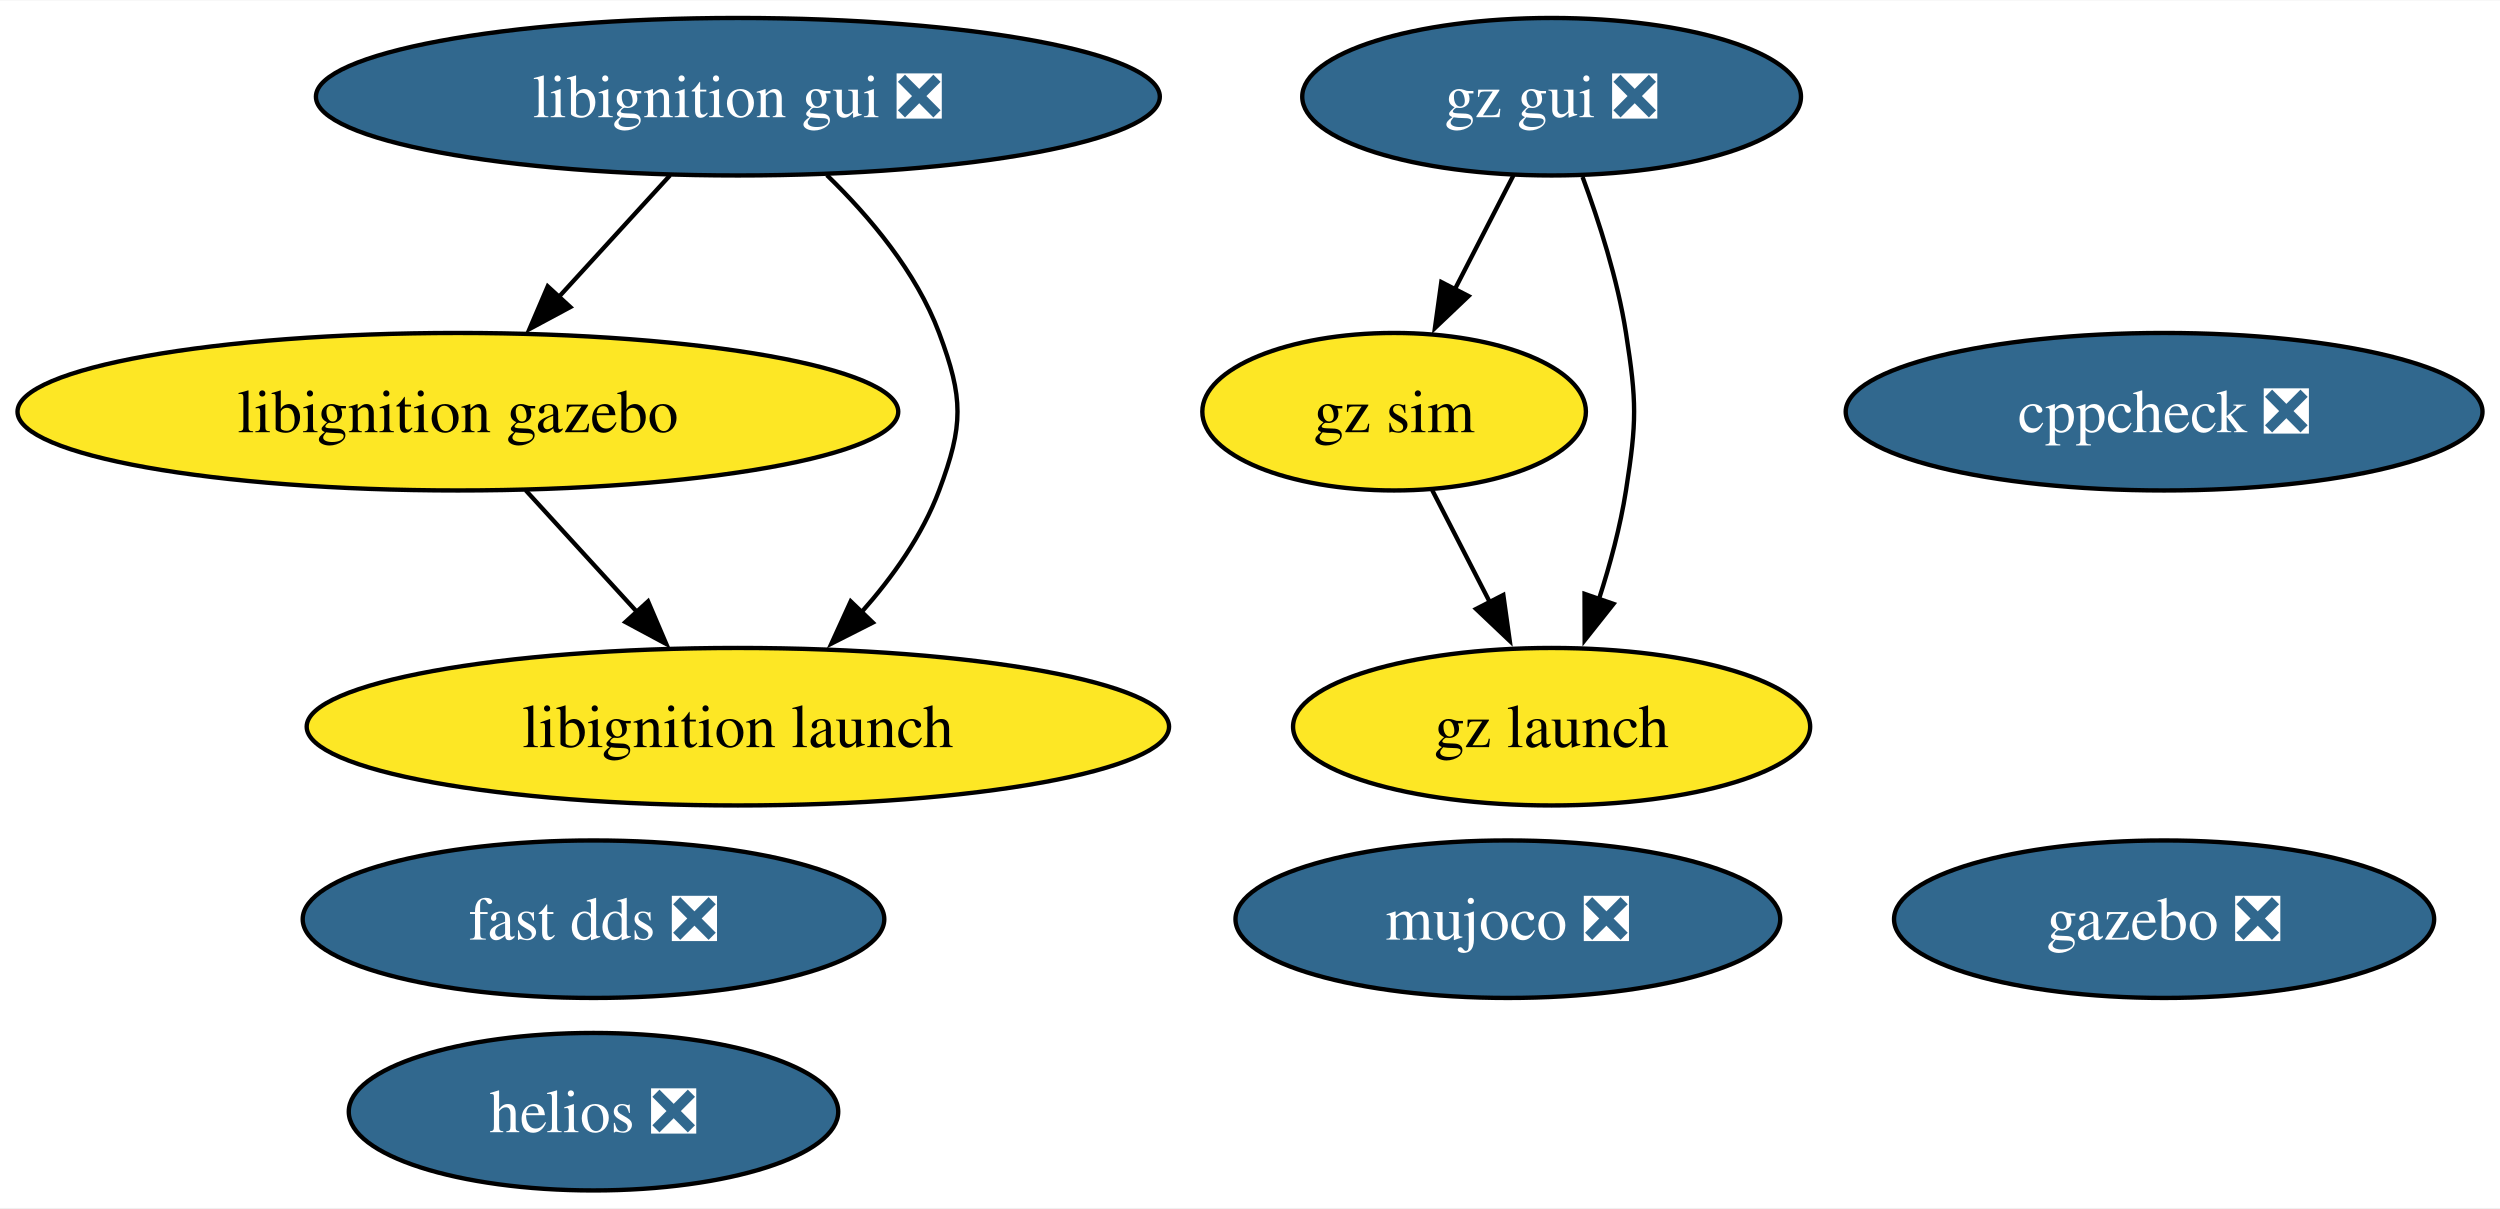
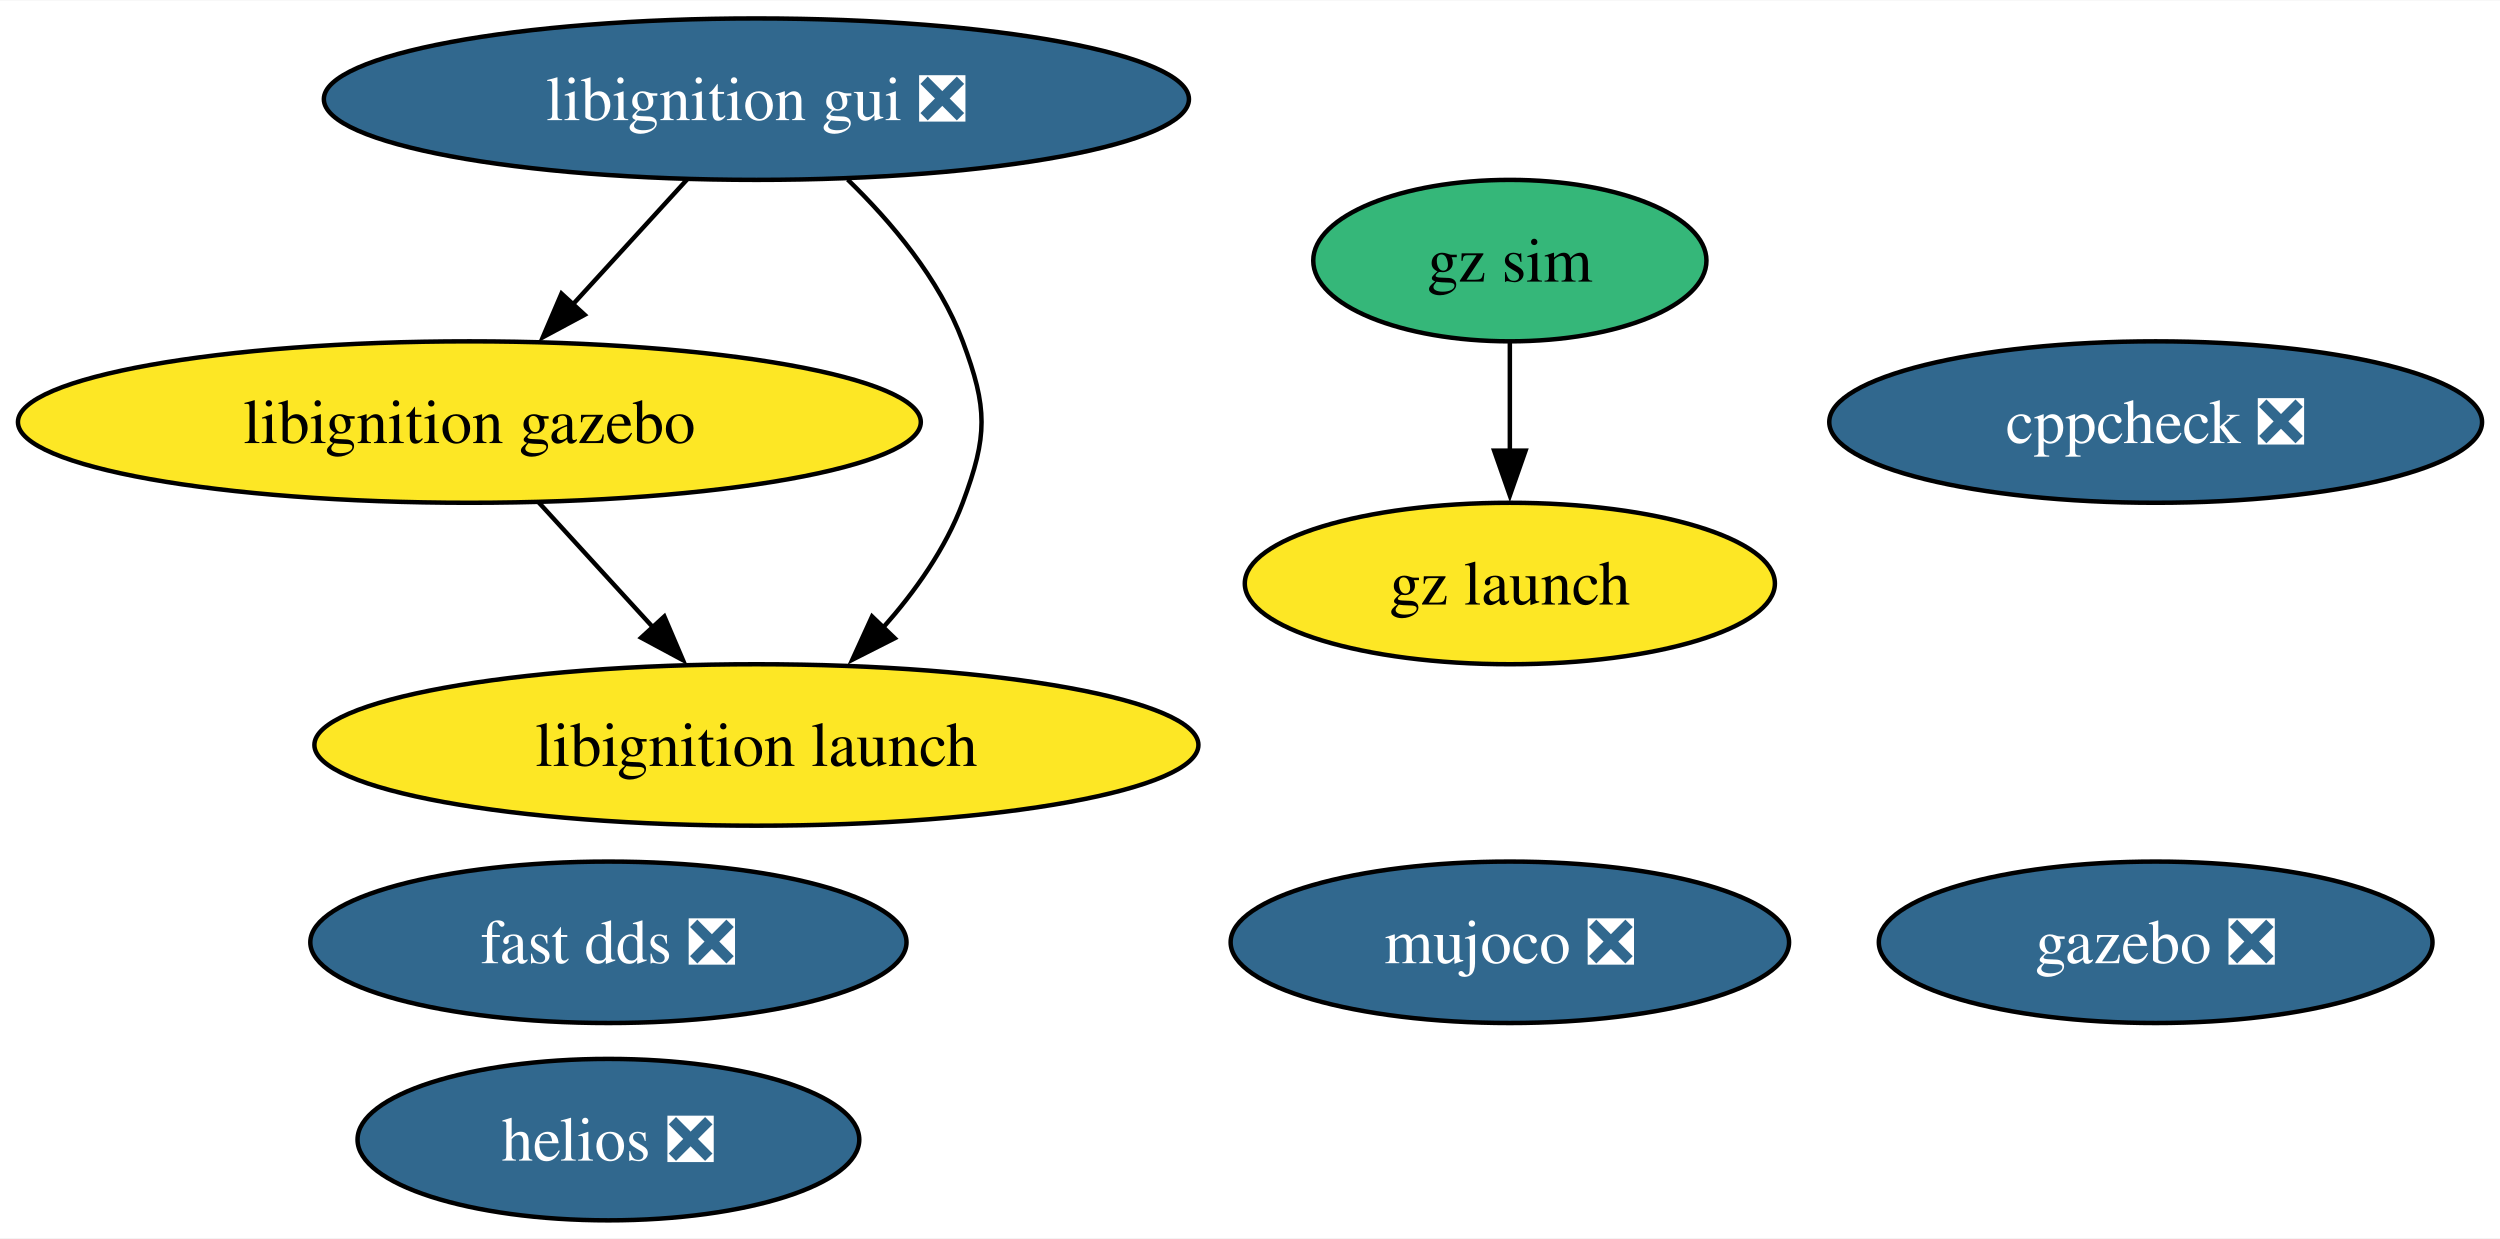
- <svg xmlns="http://www.w3.org/2000/svg" xmlns:xlink="http://www.w3.org/1999/xlink" width="571pt" height="276pt" viewBox="0.00 0.00 571.44 276.00">
+ <svg xmlns="http://www.w3.org/2000/svg" xmlns:xlink="http://www.w3.org/1999/xlink" width="557pt" height="276pt" viewBox="0.00 0.00 557.44 276.00">
  <g id="graph0" class="graph" transform="scale(1 1) rotate(0) translate(4 272)">
-     <polygon fill="white" stroke="none" points="-4,4 -4,-272 567.44,-272 567.44,4 -4,4" />
+     <polygon fill="white" stroke="none" points="-4,4 -4,-272 553.44,-272 553.44,4 -4,4" />
    <g id="node1" class="node">
      <g id="a_node1">
        <a xlink:href="https://github.com/conda-forge/cppcheck-feedstock/pull/100" xlink:title="cppcheck ❎">
-           <ellipse fill="#31688e" stroke="black" cx="490.66" cy="-178" rx="72.78" ry="18" />
-           <text text-anchor="middle" x="490.66" y="-173.32" font-family="Times,serif" font-size="14.00" fill="white">cppcheck ❎</text>
+           <ellipse fill="#31688e" stroke="black" cx="476.66" cy="-178" rx="72.78" ry="18" />
+           <text text-anchor="middle" x="476.66" y="-173.32" font-family="Times,serif" font-size="14.00" fill="white">cppcheck ❎</text>
        </a>
      </g>
    </g>
    <g id="node2" class="node">
      <g id="a_node2">
        <a xlink:href="https://github.com/conda-forge/gazebo-feedstock/pull/238" xlink:title="gazebo ❎">
-           <ellipse fill="#31688e" stroke="black" cx="490.66" cy="-62" rx="61.73" ry="18" />
-           <text text-anchor="middle" x="490.66" y="-57.33" font-family="Times,serif" font-size="14.00" fill="white">gazebo ❎</text>
+           <ellipse fill="#31688e" stroke="black" cx="476.66" cy="-62" rx="61.73" ry="18" />
+           <text text-anchor="middle" x="476.66" y="-57.33" font-family="Times,serif" font-size="14.00" fill="white">gazebo ❎</text>
        </a>
      </g>
    </g>
    <g id="node3" class="node">
      <g id="a_node3">
        <a xlink:href="https://github.com/conda-forge/fast-dds-feedstock/pull/17" xlink:title="fast dds ❎">
          <ellipse fill="#31688e" stroke="black" cx="131.66" cy="-62" rx="66.47" ry="18" />
          <text text-anchor="middle" x="131.66" y="-57.33" font-family="Times,serif" font-size="14.00" fill="white">fast dds ❎</text>
        </a>
      </g>
    </g>
    <g id="node4" class="node">
      <g id="a_node4">
        <a xlink:href="https://github.com/conda-forge/libignition-gui-feedstock/pull/56" xlink:title="libignition gui ❎">
          <ellipse fill="#31688e" stroke="black" cx="164.66" cy="-250" rx="96.45" ry="18" />
          <text text-anchor="middle" x="164.66" y="-245.32" font-family="Times,serif" font-size="14.00" fill="white">libignition gui ❎</text>
        </a>
      </g>
    </g>
    <g id="node5" class="node">
      <g id="a_node5">
        <a xlink:href="https://github.com/conda-forge/libignition-gazebo-feedstock" xlink:title="libignition gazebo">
          <ellipse fill="#fde725" stroke="black" cx="100.66" cy="-178" rx="100.66" ry="18" />
          <text text-anchor="middle" x="100.66" y="-173.32" font-family="Times,serif" font-size="14.00">libignition gazebo</text>
        </a>
      </g>
    </g>
    <g id="edge1" class="edge">
      <path fill="none" stroke="black" d="M149.17,-232.05C141.54,-223.71 132.2,-213.49 123.75,-204.25" />
      <polygon fill="black" stroke="black" points="126.36,-201.92 117.03,-196.91 121.2,-206.65 126.36,-201.92" />
    </g>
    <g id="node6" class="node">
      <g id="a_node6">
        <a xlink:href="https://github.com/conda-forge/libignition-launch-feedstock" xlink:title="libignition launch">
          <ellipse fill="#fde725" stroke="black" cx="164.66" cy="-106" rx="98.56" ry="18" />
          <text text-anchor="middle" x="164.66" y="-101.33" font-family="Times,serif" font-size="14.00">libignition launch</text>
        </a>
      </g>
    </g>
    <g id="edge2" class="edge">
      <path fill="none" stroke="black" d="M185,-232.08C194.77,-222.61 205.46,-209.92 210.66,-196 216.26,-181.01 216.26,-174.99 210.66,-160 206.84,-149.77 200.06,-140.21 192.86,-132.11" />
      <polygon fill="black" stroke="black" points="195.5,-129.8 186.05,-125.01 190.45,-134.65 195.5,-129.8" />
    </g>
    <g id="edge3" class="edge">
      <path fill="none" stroke="black" d="M116.15,-160.05C123.78,-151.71 133.13,-141.49 141.58,-132.25" />
      <polygon fill="black" stroke="black" points="144.13,-134.65 148.29,-124.91 138.96,-129.92 144.13,-134.65" />
    </g>
    <g id="node7" class="node">
      <g id="a_node7">
        <a xlink:href="https://github.com/conda-forge/mujoco-feedstock/pull/75" xlink:title="mujoco ❎">
-           <ellipse fill="#31688e" stroke="black" cx="340.66" cy="-62" rx="62.26" ry="18" />
-           <text text-anchor="middle" x="340.66" y="-57.33" font-family="Times,serif" font-size="14.00" fill="white">mujoco ❎</text>
+           <ellipse fill="#31688e" stroke="black" cx="332.66" cy="-62" rx="62.26" ry="18" />
+           <text text-anchor="middle" x="332.66" y="-57.33" font-family="Times,serif" font-size="14.00" fill="white">mujoco ❎</text>
        </a>
      </g>
    </g>
    <g id="node8" class="node">
      <g id="a_node8">
-         <a xlink:href="https://github.com/conda-forge/gz-gui-feedstock/pull/60" xlink:title="gz gui ❎">
-           <ellipse fill="#31688e" stroke="black" cx="350.66" cy="-250" rx="57" ry="18" />
-           <text text-anchor="middle" x="350.66" y="-245.32" font-family="Times,serif" font-size="14.00" fill="white">gz gui ❎</text>
+         <a xlink:href="https://github.com/conda-forge/gz-sim-feedstock" xlink:title="gz sim">
+           <ellipse fill="#35b779" stroke="black" cx="332.66" cy="-214" rx="43.84" ry="18" />
+           <text text-anchor="middle" x="332.66" y="-209.32" font-family="Times,serif" font-size="14.00">gz sim</text>
        </a>
      </g>
    </g>
    <g id="node9" class="node">
      <g id="a_node9">
-         <a xlink:href="https://github.com/conda-forge/gz-sim-feedstock" xlink:title="gz sim">
-           <ellipse fill="#fde725" stroke="black" cx="314.66" cy="-178" rx="43.84" ry="18" />
-           <text text-anchor="middle" x="314.66" y="-173.32" font-family="Times,serif" font-size="14.00">gz sim</text>
-         </a>
-       </g>
-     </g>
-     <g id="edge5" class="edge">
-       <path fill="none" stroke="black" d="M341.95,-232.05C337.92,-224.23 333.05,-214.75 328.54,-205.98" />
-       <polygon fill="black" stroke="black" points="331.67,-204.43 323.99,-197.13 325.45,-207.63 331.67,-204.43" />
-     </g>
-     <g id="node10" class="node">
-       <g id="a_node10">
        <a xlink:href="https://github.com/conda-forge/gz-launch-feedstock" xlink:title="gz launch">
-           <ellipse fill="#fde725" stroke="black" cx="350.66" cy="-106" rx="59.1" ry="18" />
-           <text text-anchor="middle" x="350.66" y="-101.33" font-family="Times,serif" font-size="14.00">gz launch</text>
+           <ellipse fill="#fde725" stroke="black" cx="332.66" cy="-142" rx="59.1" ry="18" />
+           <text text-anchor="middle" x="332.66" y="-137.32" font-family="Times,serif" font-size="14.00">gz launch</text>
        </a>
      </g>
    </g>
    <g id="edge4" class="edge">
-       <path fill="none" stroke="black" d="M357.73,-231.67C361.5,-221.47 365.75,-208.22 367.66,-196 370.14,-180.19 370.14,-175.81 367.66,-160 366.38,-151.79 364.04,-143.11 361.5,-135.21" />
-       <polygon fill="black" stroke="black" points="364.8,-134.07 358.22,-125.77 358.19,-136.36 364.8,-134.07" />
+       <path fill="none" stroke="black" d="M332.66,-195.7C332.66,-188.41 332.66,-179.73 332.66,-171.54" />
+       <polygon fill="black" stroke="black" points="336.16,-171.62 332.66,-161.62 329.16,-171.62 336.16,-171.62" />
    </g>
-     <g id="edge6" class="edge">
-       <path fill="none" stroke="black" d="M323.38,-160.05C327.34,-152.35 332.13,-143.03 336.59,-134.36" />
-       <polygon fill="black" stroke="black" points="339.62,-136.11 341.09,-125.62 333.4,-132.91 339.62,-136.11" />
-     </g>
-     <g id="node11" class="node">
-       <g id="a_node11">
+     <g id="node10" class="node">
+       <g id="a_node10">
        <a xlink:href="https://github.com/conda-forge/helios-feedstock/pull/18" xlink:title="helios ❎">
          <ellipse fill="#31688e" stroke="black" cx="131.66" cy="-18" rx="55.94" ry="18" />
          <text text-anchor="middle" x="131.66" y="-13.32" font-family="Times,serif" font-size="14.00" fill="white">helios ❎</text>
        </a>
      </g>
    </g>
  </g>
</svg>
